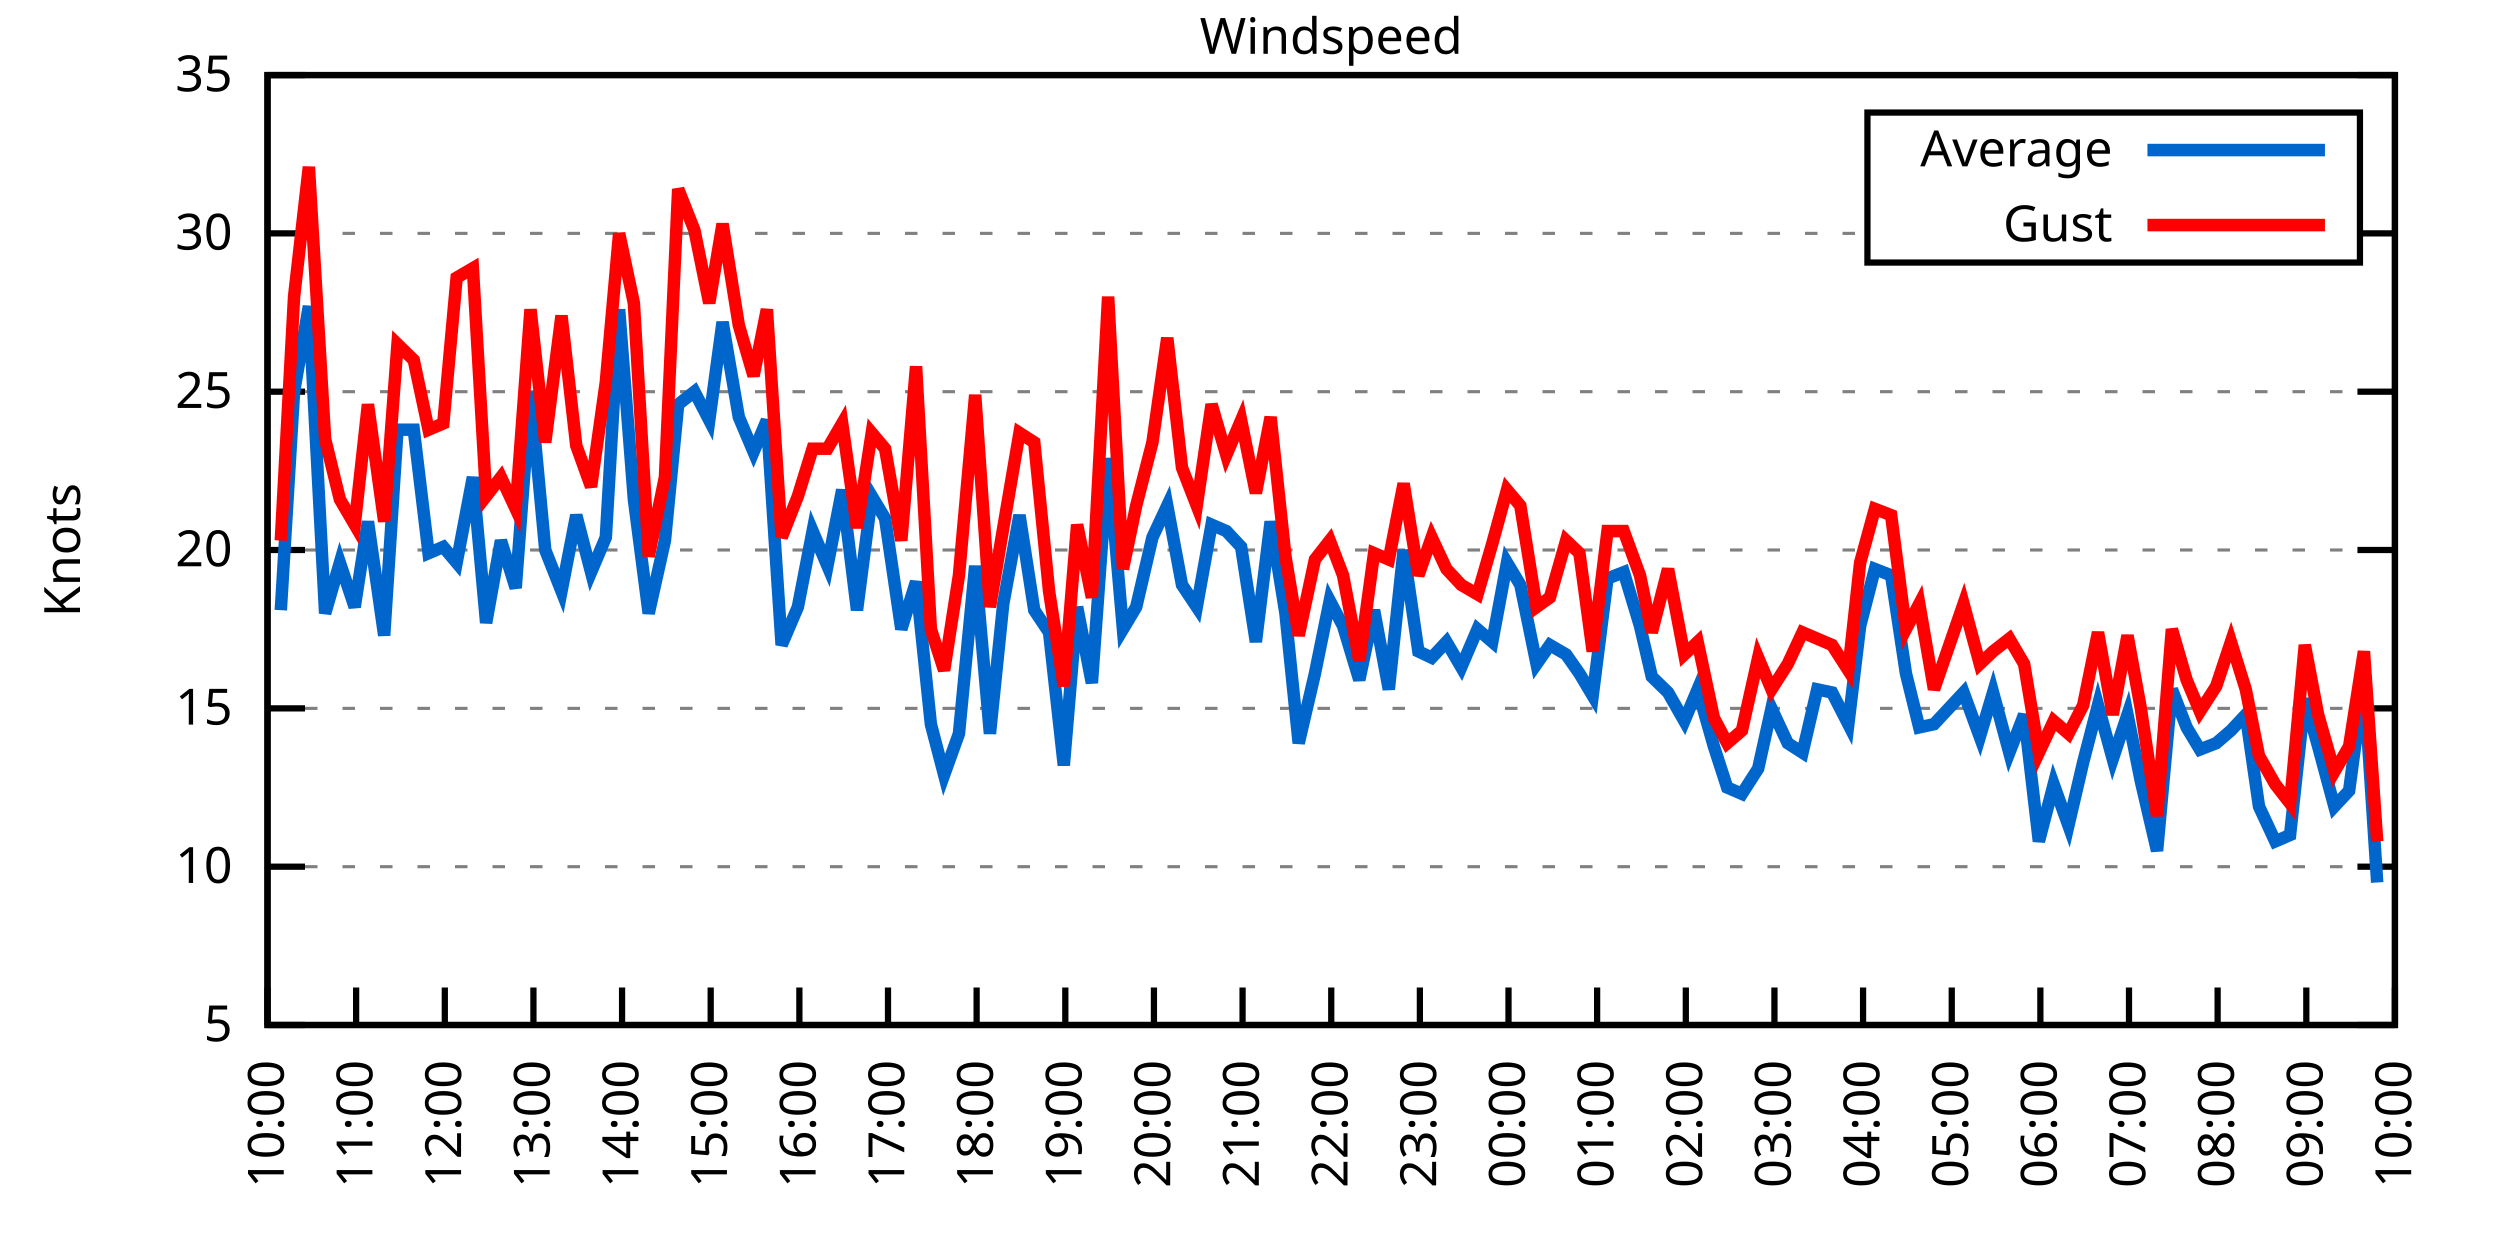
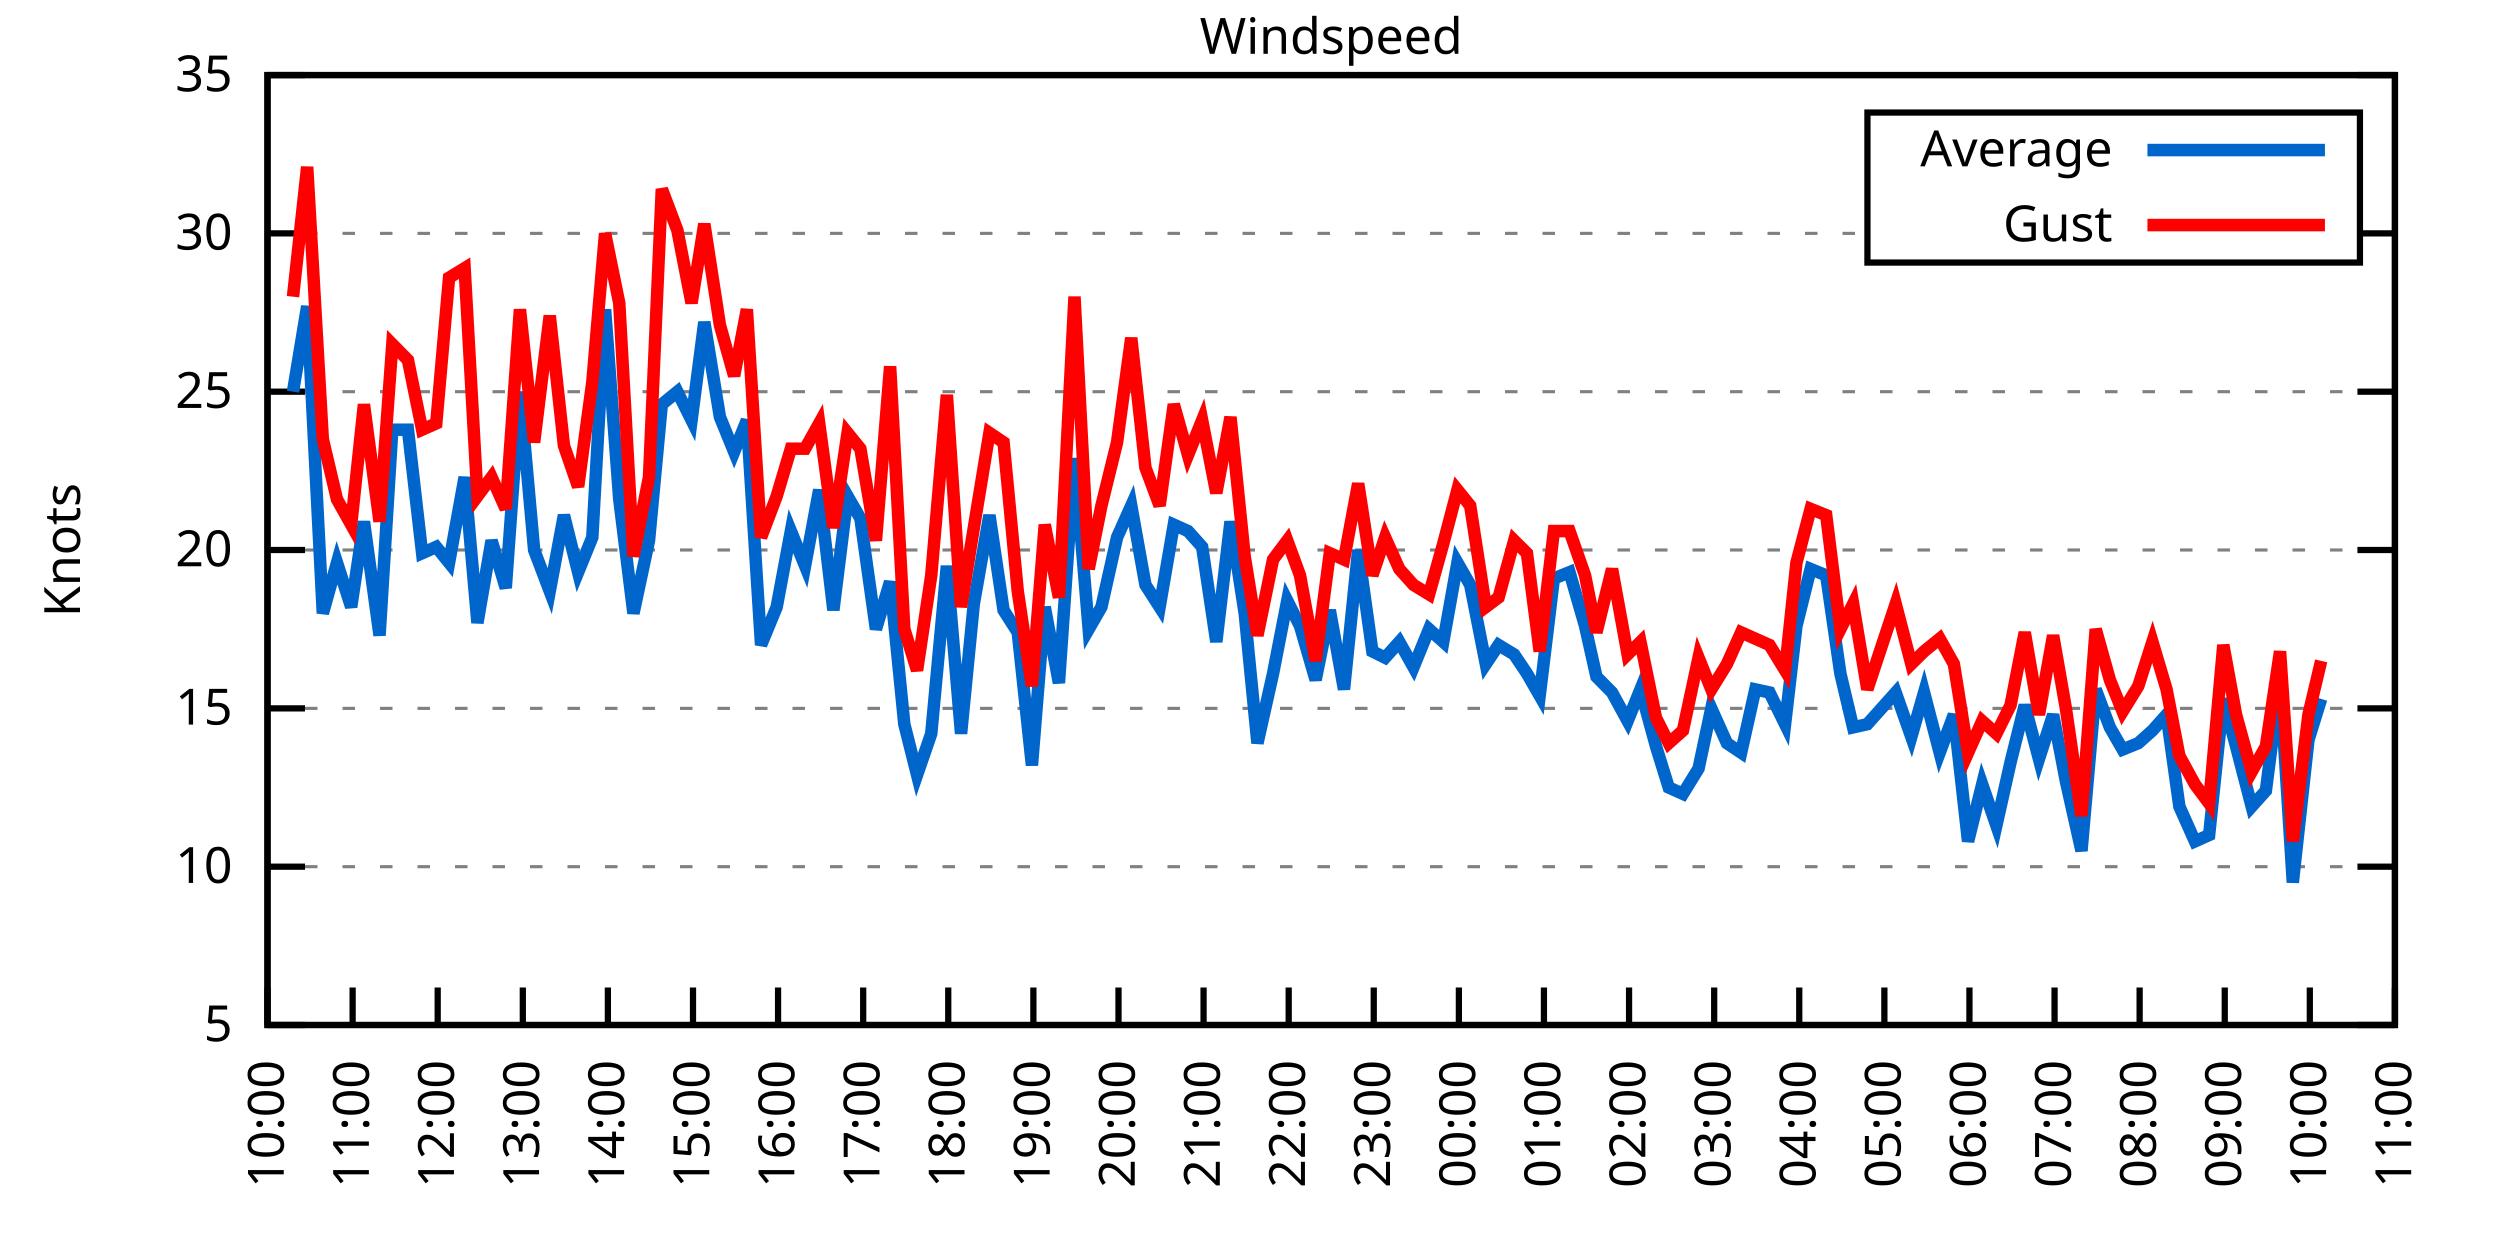
<svg xmlns="http://www.w3.org/2000/svg" xmlns:xlink="http://www.w3.org/1999/xlink" width="400" height="200" viewBox="0 0 400 200">
  <g id="gnuplot_canvas">
    <rect x="0" y="0" width="400" height="200" fill="none" />
    <defs>
      <circle id="gpDot" r="0.5" stroke-width="0.5" stroke="currentColor" />
      <path id="gpPt0" stroke-width="0.333" stroke="currentColor" d="M-1,0 h2 M0,-1 v2" />
      <path id="gpPt1" stroke-width="0.333" stroke="currentColor" d="M-1,-1 L1,1 M1,-1 L-1,1" />
      <path id="gpPt2" stroke-width="0.333" stroke="currentColor" d="M-1,0 L1,0 M0,-1 L0,1 M-1,-1 L1,1 M-1,1 L1,-1" />
      <rect id="gpPt3" stroke-width="0.333" stroke="currentColor" x="-1" y="-1" width="2" height="2" />
      <rect id="gpPt4" stroke-width="0.333" stroke="currentColor" fill="currentColor" x="-1" y="-1" width="2" height="2" />
      <circle id="gpPt5" stroke-width="0.333" stroke="currentColor" cx="0" cy="0" r="1" />
      <use xlink:href="#gpPt5" id="gpPt6" fill="currentColor" stroke="none" />
      <path id="gpPt7" stroke-width="0.333" stroke="currentColor" d="M0,-1.33 L-1.33,0.67 L1.33,0.67 z" />
      <use xlink:href="#gpPt7" id="gpPt8" fill="currentColor" stroke="none" />
      <use xlink:href="#gpPt7" id="gpPt9" stroke="currentColor" transform="rotate(180)" />
      <use xlink:href="#gpPt9" id="gpPt10" fill="currentColor" stroke="none" />
      <use xlink:href="#gpPt3" id="gpPt11" stroke="currentColor" transform="rotate(45)" />
      <use xlink:href="#gpPt11" id="gpPt12" fill="currentColor" stroke="none" />
      <path id="gpPt13" stroke-width="0.333" stroke="currentColor" d="M0,1.330 L1.265,0.411 L0.782,-1.067 L-0.782,-1.076 L-1.265,0.411 z" />
      <use xlink:href="#gpPt13" id="gpPt14" fill="currentColor" stroke="none" />
      <filter id="textbox" filterUnits="objectBoundingBox" x="0" y="0" height="1" width="1">
        <feFlood flood-color="white" flood-opacity="1" result="bgnd" />
        <feComposite in="SourceGraphic" in2="bgnd" operator="atop" />
      </filter>
      <filter id="greybox" filterUnits="objectBoundingBox" x="0" y="0" height="1" width="1">
        <feFlood flood-color="lightgrey" flood-opacity="1" result="grey" />
        <feComposite in="SourceGraphic" in2="grey" operator="atop" />
      </filter>
    </defs>
    <g fill="none" color="white" stroke="currentColor" stroke-width="1.00" stroke-linecap="butt" stroke-linejoin="miter">
</g>
    <g fill="none" color="black" stroke="currentColor" stroke-width="1.00" stroke-linecap="butt" stroke-linejoin="miter">
      <g stroke="none" shape-rendering="crispEdges">
        <polygon fill="rgb(255, 255, 255)" points="42.80,164.00 383.18,164.00 383.18,12.02 42.80,12.02 " />
      </g>
    </g>
    <g fill="none" color="black" stroke="currentColor" stroke-width="1.00" stroke-linecap="butt" stroke-linejoin="miter">
</g>
    <g fill="none" color="black" stroke="black" stroke-width="0.50" stroke-linecap="butt" stroke-linejoin="miter">
</g>
    <g fill="none" color="gray" stroke="currentColor" stroke-width="0.50" stroke-linecap="butt" stroke-linejoin="miter">
      <path stroke="gray" stroke-dasharray="2,4" class="gridline" d="M42.80,164.00 L383.19,164.00  " />
    </g>
    <g fill="none" color="gray" stroke="gray" stroke-width="1.00" stroke-linecap="butt" stroke-linejoin="miter">
</g>
    <g fill="none" color="black" stroke="currentColor" stroke-width="1.00" stroke-linecap="butt" stroke-linejoin="miter">
      <path stroke="black" d="M42.80,164.00 L48.80,164.00 M383.19,164.00 L377.19,164.00  " />
      <g transform="translate(37.20,166.60)" stroke="none" fill="black" font-family="Sans" font-size="8.00" text-anchor="end">
        <text>
          <tspan font-family="Sans"> 5</tspan>
        </text>
      </g>
    </g>
    <g fill="none" color="black" stroke="currentColor" stroke-width="1.00" stroke-linecap="butt" stroke-linejoin="miter">
</g>
    <g fill="none" color="black" stroke="black" stroke-width="0.50" stroke-linecap="butt" stroke-linejoin="miter">
</g>
    <g fill="none" color="gray" stroke="currentColor" stroke-width="0.50" stroke-linecap="butt" stroke-linejoin="miter">
      <path stroke="gray" stroke-dasharray="2,4" class="gridline" d="M42.80,138.67 L383.19,138.67  " />
    </g>
    <g fill="none" color="gray" stroke="gray" stroke-width="1.00" stroke-linecap="butt" stroke-linejoin="miter">
</g>
    <g fill="none" color="black" stroke="currentColor" stroke-width="1.00" stroke-linecap="butt" stroke-linejoin="miter">
      <path stroke="black" d="M42.80,138.67 L48.80,138.67 M383.19,138.67 L377.19,138.67  " />
      <g transform="translate(37.20,141.27)" stroke="none" fill="black" font-family="Sans" font-size="8.00" text-anchor="end">
        <text>
          <tspan font-family="Sans"> 10</tspan>
        </text>
      </g>
    </g>
    <g fill="none" color="black" stroke="currentColor" stroke-width="1.00" stroke-linecap="butt" stroke-linejoin="miter">
</g>
    <g fill="none" color="black" stroke="black" stroke-width="0.50" stroke-linecap="butt" stroke-linejoin="miter">
</g>
    <g fill="none" color="gray" stroke="currentColor" stroke-width="0.50" stroke-linecap="butt" stroke-linejoin="miter">
      <path stroke="gray" stroke-dasharray="2,4" class="gridline" d="M42.80,113.34 L383.19,113.34  " />
    </g>
    <g fill="none" color="gray" stroke="gray" stroke-width="1.00" stroke-linecap="butt" stroke-linejoin="miter">
</g>
    <g fill="none" color="black" stroke="currentColor" stroke-width="1.00" stroke-linecap="butt" stroke-linejoin="miter">
      <path stroke="black" d="M42.80,113.34 L48.80,113.34 M383.19,113.34 L377.19,113.34  " />
      <g transform="translate(37.20,115.94)" stroke="none" fill="black" font-family="Sans" font-size="8.00" text-anchor="end">
        <text>
          <tspan font-family="Sans"> 15</tspan>
        </text>
      </g>
    </g>
    <g fill="none" color="black" stroke="currentColor" stroke-width="1.00" stroke-linecap="butt" stroke-linejoin="miter">
</g>
    <g fill="none" color="black" stroke="black" stroke-width="0.50" stroke-linecap="butt" stroke-linejoin="miter">
</g>
    <g fill="none" color="gray" stroke="currentColor" stroke-width="0.50" stroke-linecap="butt" stroke-linejoin="miter">
      <path stroke="gray" stroke-dasharray="2,4" class="gridline" d="M42.80,88.00 L383.19,88.00  " />
    </g>
    <g fill="none" color="gray" stroke="gray" stroke-width="1.00" stroke-linecap="butt" stroke-linejoin="miter">
</g>
    <g fill="none" color="black" stroke="currentColor" stroke-width="1.00" stroke-linecap="butt" stroke-linejoin="miter">
      <path stroke="black" d="M42.80,88.00 L48.80,88.00 M383.19,88.00 L377.19,88.00  " />
      <g transform="translate(37.20,90.60)" stroke="none" fill="black" font-family="Sans" font-size="8.00" text-anchor="end">
        <text>
          <tspan font-family="Sans"> 20</tspan>
        </text>
      </g>
    </g>
    <g fill="none" color="black" stroke="currentColor" stroke-width="1.00" stroke-linecap="butt" stroke-linejoin="miter">
</g>
    <g fill="none" color="black" stroke="black" stroke-width="0.50" stroke-linecap="butt" stroke-linejoin="miter">
</g>
    <g fill="none" color="gray" stroke="currentColor" stroke-width="0.50" stroke-linecap="butt" stroke-linejoin="miter">
      <path stroke="gray" stroke-dasharray="2,4" class="gridline" d="M42.80,62.67 L383.19,62.67  " />
    </g>
    <g fill="none" color="gray" stroke="gray" stroke-width="1.00" stroke-linecap="butt" stroke-linejoin="miter">
</g>
    <g fill="none" color="black" stroke="currentColor" stroke-width="1.00" stroke-linecap="butt" stroke-linejoin="miter">
      <path stroke="black" d="M42.80,62.67 L48.80,62.67 M383.19,62.67 L377.19,62.67  " />
      <g transform="translate(37.20,65.27)" stroke="none" fill="black" font-family="Sans" font-size="8.00" text-anchor="end">
        <text>
          <tspan font-family="Sans"> 25</tspan>
        </text>
      </g>
    </g>
    <g fill="none" color="black" stroke="currentColor" stroke-width="1.00" stroke-linecap="butt" stroke-linejoin="miter">
</g>
    <g fill="none" color="black" stroke="black" stroke-width="0.50" stroke-linecap="butt" stroke-linejoin="miter">
</g>
    <g fill="none" color="gray" stroke="currentColor" stroke-width="0.50" stroke-linecap="butt" stroke-linejoin="miter">
      <path stroke="gray" stroke-dasharray="2,4" class="gridline" d="M42.80,37.34 L298.79,37.34 M377.59,37.34 L383.19,37.34  " />
    </g>
    <g fill="none" color="gray" stroke="gray" stroke-width="1.00" stroke-linecap="butt" stroke-linejoin="miter">
</g>
    <g fill="none" color="black" stroke="currentColor" stroke-width="1.00" stroke-linecap="butt" stroke-linejoin="miter">
      <path stroke="black" d="M42.80,37.34 L48.80,37.34 M383.19,37.34 L377.19,37.34  " />
      <g transform="translate(37.20,39.94)" stroke="none" fill="black" font-family="Sans" font-size="8.00" text-anchor="end">
        <text>
          <tspan font-family="Sans"> 30</tspan>
        </text>
      </g>
    </g>
    <g fill="none" color="black" stroke="currentColor" stroke-width="1.00" stroke-linecap="butt" stroke-linejoin="miter">
</g>
    <g fill="none" color="black" stroke="black" stroke-width="0.50" stroke-linecap="butt" stroke-linejoin="miter">
</g>
    <g fill="none" color="gray" stroke="currentColor" stroke-width="0.50" stroke-linecap="butt" stroke-linejoin="miter">
      <path stroke="gray" stroke-dasharray="2,4" class="gridline" d="M42.80,12.01 L383.19,12.01  " />
    </g>
    <g fill="none" color="gray" stroke="gray" stroke-width="1.00" stroke-linecap="butt" stroke-linejoin="miter">
</g>
    <g fill="none" color="black" stroke="currentColor" stroke-width="1.00" stroke-linecap="butt" stroke-linejoin="miter">
      <path stroke="black" d="M42.80,12.01 L48.80,12.01 M383.19,12.01 L377.19,12.01  " />
      <g transform="translate(37.20,14.61)" stroke="none" fill="black" font-family="Sans" font-size="8.00" text-anchor="end">
        <text>
          <tspan font-family="Sans"> 35</tspan>
        </text>
      </g>
    </g>
    <g fill="none" color="black" stroke="currentColor" stroke-width="1.00" stroke-linecap="butt" stroke-linejoin="miter">
      <path stroke="black" d="M42.80,164.00 L42.80,158.00  " />
      <g transform="translate(45.40,169.60) rotate(270.00)" stroke="none" fill="black" font-family="Sans" font-size="8.00" text-anchor="end">
        <text>
          <tspan font-family="Sans">10:00</tspan>
        </text>
      </g>
    </g>
    <g fill="none" color="black" stroke="currentColor" stroke-width="1.00" stroke-linecap="butt" stroke-linejoin="miter">
-       <path stroke="black" d="M56.98,164.00 L56.98,158.00  " />
-       <g transform="translate(59.58,169.60) rotate(270.00)" stroke="none" fill="black" font-family="Sans" font-size="8.00" text-anchor="end">
+       <path stroke="black" d="M56.42,164.00 L56.42,158.00  " />
+       <g transform="translate(59.02,169.60) rotate(270.00)" stroke="none" fill="black" font-family="Sans" font-size="8.00" text-anchor="end">
        <text>
          <tspan font-family="Sans">11:00</tspan>
        </text>
      </g>
    </g>
    <g fill="none" color="black" stroke="currentColor" stroke-width="1.00" stroke-linecap="butt" stroke-linejoin="miter">
-       <path stroke="black" d="M71.17,164.00 L71.17,158.00  " />
-       <g transform="translate(73.77,169.60) rotate(270.00)" stroke="none" fill="black" font-family="Sans" font-size="8.00" text-anchor="end">
+       <path stroke="black" d="M70.03,164.00 L70.03,158.00  " />
+       <g transform="translate(72.63,169.60) rotate(270.00)" stroke="none" fill="black" font-family="Sans" font-size="8.00" text-anchor="end">
        <text>
          <tspan font-family="Sans">12:00</tspan>
        </text>
      </g>
    </g>
    <g fill="none" color="black" stroke="currentColor" stroke-width="1.00" stroke-linecap="butt" stroke-linejoin="miter">
-       <path stroke="black" d="M85.35,164.00 L85.35,158.00  " />
-       <g transform="translate(87.95,169.60) rotate(270.00)" stroke="none" fill="black" font-family="Sans" font-size="8.00" text-anchor="end">
+       <path stroke="black" d="M83.65,164.00 L83.65,158.00  " />
+       <g transform="translate(86.25,169.60) rotate(270.00)" stroke="none" fill="black" font-family="Sans" font-size="8.00" text-anchor="end">
        <text>
          <tspan font-family="Sans">13:00</tspan>
        </text>
      </g>
    </g>
    <g fill="none" color="black" stroke="currentColor" stroke-width="1.00" stroke-linecap="butt" stroke-linejoin="miter">
-       <path stroke="black" d="M99.53,164.00 L99.53,158.00  " />
-       <g transform="translate(102.13,169.60) rotate(270.00)" stroke="none" fill="black" font-family="Sans" font-size="8.00" text-anchor="end">
+       <path stroke="black" d="M97.26,164.00 L97.26,158.00  " />
+       <g transform="translate(99.86,169.60) rotate(270.00)" stroke="none" fill="black" font-family="Sans" font-size="8.00" text-anchor="end">
        <text>
          <tspan font-family="Sans">14:00</tspan>
        </text>
      </g>
    </g>
    <g fill="none" color="black" stroke="currentColor" stroke-width="1.00" stroke-linecap="butt" stroke-linejoin="miter">
-       <path stroke="black" d="M113.71,164.00 L113.71,158.00  " />
-       <g transform="translate(116.31,169.60) rotate(270.00)" stroke="none" fill="black" font-family="Sans" font-size="8.00" text-anchor="end">
+       <path stroke="black" d="M110.88,164.00 L110.88,158.00  " />
+       <g transform="translate(113.48,169.60) rotate(270.00)" stroke="none" fill="black" font-family="Sans" font-size="8.00" text-anchor="end">
        <text>
          <tspan font-family="Sans">15:00</tspan>
        </text>
      </g>
    </g>
    <g fill="none" color="black" stroke="currentColor" stroke-width="1.00" stroke-linecap="butt" stroke-linejoin="miter">
-       <path stroke="black" d="M127.90,164.00 L127.90,158.00  " />
-       <g transform="translate(130.50,169.60) rotate(270.00)" stroke="none" fill="black" font-family="Sans" font-size="8.00" text-anchor="end">
+       <path stroke="black" d="M124.49,164.00 L124.49,158.00  " />
+       <g transform="translate(127.09,169.60) rotate(270.00)" stroke="none" fill="black" font-family="Sans" font-size="8.00" text-anchor="end">
        <text>
          <tspan font-family="Sans">16:00</tspan>
        </text>
      </g>
    </g>
    <g fill="none" color="black" stroke="currentColor" stroke-width="1.00" stroke-linecap="butt" stroke-linejoin="miter">
-       <path stroke="black" d="M142.08,164.00 L142.08,158.00  " />
-       <g transform="translate(144.68,169.60) rotate(270.00)" stroke="none" fill="black" font-family="Sans" font-size="8.00" text-anchor="end">
+       <path stroke="black" d="M138.11,164.00 L138.11,158.00  " />
+       <g transform="translate(140.71,169.60) rotate(270.00)" stroke="none" fill="black" font-family="Sans" font-size="8.00" text-anchor="end">
        <text>
          <tspan font-family="Sans">17:00</tspan>
        </text>
      </g>
    </g>
    <g fill="none" color="black" stroke="currentColor" stroke-width="1.00" stroke-linecap="butt" stroke-linejoin="miter">
-       <path stroke="black" d="M156.26,164.00 L156.26,158.00  " />
-       <g transform="translate(158.86,169.60) rotate(270.00)" stroke="none" fill="black" font-family="Sans" font-size="8.00" text-anchor="end">
+       <path stroke="black" d="M151.72,164.00 L151.72,158.00  " />
+       <g transform="translate(154.32,169.60) rotate(270.00)" stroke="none" fill="black" font-family="Sans" font-size="8.00" text-anchor="end">
        <text>
          <tspan font-family="Sans">18:00</tspan>
        </text>
      </g>
    </g>
    <g fill="none" color="black" stroke="currentColor" stroke-width="1.00" stroke-linecap="butt" stroke-linejoin="miter">
-       <path stroke="black" d="M170.45,164.00 L170.45,158.00  " />
-       <g transform="translate(173.05,169.60) rotate(270.00)" stroke="none" fill="black" font-family="Sans" font-size="8.00" text-anchor="end">
+       <path stroke="black" d="M165.34,164.00 L165.34,158.00  " />
+       <g transform="translate(167.94,169.60) rotate(270.00)" stroke="none" fill="black" font-family="Sans" font-size="8.00" text-anchor="end">
        <text>
          <tspan font-family="Sans">19:00</tspan>
        </text>
      </g>
    </g>
    <g fill="none" color="black" stroke="currentColor" stroke-width="1.00" stroke-linecap="butt" stroke-linejoin="miter">
-       <path stroke="black" d="M184.63,164.00 L184.63,158.00  " />
-       <g transform="translate(187.23,169.60) rotate(270.00)" stroke="none" fill="black" font-family="Sans" font-size="8.00" text-anchor="end">
+       <path stroke="black" d="M178.96,164.00 L178.96,158.00  " />
+       <g transform="translate(181.56,169.60) rotate(270.00)" stroke="none" fill="black" font-family="Sans" font-size="8.00" text-anchor="end">
        <text>
          <tspan font-family="Sans">20:00</tspan>
        </text>
      </g>
    </g>
    <g fill="none" color="black" stroke="currentColor" stroke-width="1.00" stroke-linecap="butt" stroke-linejoin="miter">
-       <path stroke="black" d="M198.81,164.00 L198.81,158.00  " />
-       <g transform="translate(201.41,169.60) rotate(270.00)" stroke="none" fill="black" font-family="Sans" font-size="8.00" text-anchor="end">
+       <path stroke="black" d="M192.57,164.00 L192.57,158.00  " />
+       <g transform="translate(195.17,169.60) rotate(270.00)" stroke="none" fill="black" font-family="Sans" font-size="8.00" text-anchor="end">
        <text>
          <tspan font-family="Sans">21:00</tspan>
        </text>
      </g>
    </g>
    <g fill="none" color="black" stroke="currentColor" stroke-width="1.00" stroke-linecap="butt" stroke-linejoin="miter">
-       <path stroke="black" d="M213.00,164.00 L213.00,158.00  " />
-       <g transform="translate(215.60,169.60) rotate(270.00)" stroke="none" fill="black" font-family="Sans" font-size="8.00" text-anchor="end">
+       <path stroke="black" d="M206.19,164.00 L206.19,158.00  " />
+       <g transform="translate(208.79,169.60) rotate(270.00)" stroke="none" fill="black" font-family="Sans" font-size="8.00" text-anchor="end">
        <text>
          <tspan font-family="Sans">22:00</tspan>
        </text>
      </g>
    </g>
    <g fill="none" color="black" stroke="currentColor" stroke-width="1.00" stroke-linecap="butt" stroke-linejoin="miter">
-       <path stroke="black" d="M227.18,164.00 L227.18,158.00  " />
-       <g transform="translate(229.78,169.60) rotate(270.00)" stroke="none" fill="black" font-family="Sans" font-size="8.00" text-anchor="end">
+       <path stroke="black" d="M219.80,164.00 L219.80,158.00  " />
+       <g transform="translate(222.40,169.60) rotate(270.00)" stroke="none" fill="black" font-family="Sans" font-size="8.00" text-anchor="end">
        <text>
          <tspan font-family="Sans">23:00</tspan>
        </text>
      </g>
    </g>
    <g fill="none" color="black" stroke="currentColor" stroke-width="1.00" stroke-linecap="butt" stroke-linejoin="miter">
-       <path stroke="black" d="M241.36,164.00 L241.36,158.00  " />
-       <g transform="translate(243.96,169.60) rotate(270.00)" stroke="none" fill="black" font-family="Sans" font-size="8.00" text-anchor="end">
+       <path stroke="black" d="M233.42,164.00 L233.42,158.00  " />
+       <g transform="translate(236.02,169.60) rotate(270.00)" stroke="none" fill="black" font-family="Sans" font-size="8.00" text-anchor="end">
        <text>
          <tspan font-family="Sans">00:00</tspan>
        </text>
      </g>
    </g>
    <g fill="none" color="black" stroke="currentColor" stroke-width="1.00" stroke-linecap="butt" stroke-linejoin="miter">
-       <path stroke="black" d="M255.54,164.00 L255.54,158.00  " />
-       <g transform="translate(258.14,169.60) rotate(270.00)" stroke="none" fill="black" font-family="Sans" font-size="8.00" text-anchor="end">
+       <path stroke="black" d="M247.03,164.00 L247.03,158.00  " />
+       <g transform="translate(249.63,169.60) rotate(270.00)" stroke="none" fill="black" font-family="Sans" font-size="8.00" text-anchor="end">
        <text>
          <tspan font-family="Sans">01:00</tspan>
        </text>
      </g>
    </g>
    <g fill="none" color="black" stroke="currentColor" stroke-width="1.00" stroke-linecap="butt" stroke-linejoin="miter">
-       <path stroke="black" d="M269.73,164.00 L269.73,158.00  " />
-       <g transform="translate(272.33,169.60) rotate(270.00)" stroke="none" fill="black" font-family="Sans" font-size="8.00" text-anchor="end">
+       <path stroke="black" d="M260.65,164.00 L260.65,158.00  " />
+       <g transform="translate(263.25,169.60) rotate(270.00)" stroke="none" fill="black" font-family="Sans" font-size="8.00" text-anchor="end">
        <text>
          <tspan font-family="Sans">02:00</tspan>
        </text>
      </g>
    </g>
    <g fill="none" color="black" stroke="currentColor" stroke-width="1.00" stroke-linecap="butt" stroke-linejoin="miter">
-       <path stroke="black" d="M283.91,164.00 L283.91,158.00  " />
-       <g transform="translate(286.51,169.60) rotate(270.00)" stroke="none" fill="black" font-family="Sans" font-size="8.00" text-anchor="end">
+       <path stroke="black" d="M274.27,164.00 L274.27,158.00  " />
+       <g transform="translate(276.87,169.60) rotate(270.00)" stroke="none" fill="black" font-family="Sans" font-size="8.00" text-anchor="end">
        <text>
          <tspan font-family="Sans">03:00</tspan>
        </text>
      </g>
    </g>
    <g fill="none" color="black" stroke="currentColor" stroke-width="1.00" stroke-linecap="butt" stroke-linejoin="miter">
-       <path stroke="black" d="M298.09,164.00 L298.09,158.00  " />
-       <g transform="translate(300.69,169.60) rotate(270.00)" stroke="none" fill="black" font-family="Sans" font-size="8.00" text-anchor="end">
+       <path stroke="black" d="M287.88,164.00 L287.88,158.00  " />
+       <g transform="translate(290.48,169.60) rotate(270.00)" stroke="none" fill="black" font-family="Sans" font-size="8.00" text-anchor="end">
        <text>
          <tspan font-family="Sans">04:00</tspan>
        </text>
      </g>
    </g>
    <g fill="none" color="black" stroke="currentColor" stroke-width="1.00" stroke-linecap="butt" stroke-linejoin="miter">
-       <path stroke="black" d="M312.28,164.00 L312.28,158.00  " />
-       <g transform="translate(314.88,169.60) rotate(270.00)" stroke="none" fill="black" font-family="Sans" font-size="8.00" text-anchor="end">
+       <path stroke="black" d="M301.50,164.00 L301.50,158.00  " />
+       <g transform="translate(304.10,169.60) rotate(270.00)" stroke="none" fill="black" font-family="Sans" font-size="8.00" text-anchor="end">
        <text>
          <tspan font-family="Sans">05:00</tspan>
        </text>
      </g>
    </g>
    <g fill="none" color="black" stroke="currentColor" stroke-width="1.00" stroke-linecap="butt" stroke-linejoin="miter">
-       <path stroke="black" d="M326.46,164.00 L326.46,158.00  " />
-       <g transform="translate(329.06,169.60) rotate(270.00)" stroke="none" fill="black" font-family="Sans" font-size="8.00" text-anchor="end">
+       <path stroke="black" d="M315.11,164.00 L315.11,158.00  " />
+       <g transform="translate(317.71,169.60) rotate(270.00)" stroke="none" fill="black" font-family="Sans" font-size="8.00" text-anchor="end">
        <text>
          <tspan font-family="Sans">06:00</tspan>
        </text>
      </g>
    </g>
    <g fill="none" color="black" stroke="currentColor" stroke-width="1.00" stroke-linecap="butt" stroke-linejoin="miter">
-       <path stroke="black" d="M340.64,164.00 L340.64,158.00  " />
-       <g transform="translate(343.24,169.60) rotate(270.00)" stroke="none" fill="black" font-family="Sans" font-size="8.00" text-anchor="end">
+       <path stroke="black" d="M328.73,164.00 L328.73,158.00  " />
+       <g transform="translate(331.33,169.60) rotate(270.00)" stroke="none" fill="black" font-family="Sans" font-size="8.00" text-anchor="end">
        <text>
          <tspan font-family="Sans">07:00</tspan>
        </text>
      </g>
    </g>
    <g fill="none" color="black" stroke="currentColor" stroke-width="1.00" stroke-linecap="butt" stroke-linejoin="miter">
-       <path stroke="black" d="M354.82,164.00 L354.82,158.00  " />
-       <g transform="translate(357.42,169.60) rotate(270.00)" stroke="none" fill="black" font-family="Sans" font-size="8.00" text-anchor="end">
+       <path stroke="black" d="M342.34,164.00 L342.34,158.00  " />
+       <g transform="translate(344.94,169.60) rotate(270.00)" stroke="none" fill="black" font-family="Sans" font-size="8.00" text-anchor="end">
        <text>
          <tspan font-family="Sans">08:00</tspan>
        </text>
      </g>
    </g>
    <g fill="none" color="black" stroke="currentColor" stroke-width="1.00" stroke-linecap="butt" stroke-linejoin="miter">
-       <path stroke="black" d="M369.01,164.00 L369.01,158.00  " />
-       <g transform="translate(371.61,169.60) rotate(270.00)" stroke="none" fill="black" font-family="Sans" font-size="8.00" text-anchor="end">
+       <path stroke="black" d="M355.96,164.00 L355.96,158.00  " />
+       <g transform="translate(358.56,169.60) rotate(270.00)" stroke="none" fill="black" font-family="Sans" font-size="8.00" text-anchor="end">
        <text>
          <tspan font-family="Sans">09:00</tspan>
+         </text>
+       </g>
+     </g>
+     <g fill="none" color="black" stroke="currentColor" stroke-width="1.00" stroke-linecap="butt" stroke-linejoin="miter">
+       <path stroke="black" d="M369.57,164.00 L369.57,158.00  " />
+       <g transform="translate(372.17,169.60) rotate(270.00)" stroke="none" fill="black" font-family="Sans" font-size="8.00" text-anchor="end">
+         <text>
+           <tspan font-family="Sans">10:00</tspan>
        </text>
      </g>
    </g>
    <g fill="none" color="black" stroke="currentColor" stroke-width="1.00" stroke-linecap="butt" stroke-linejoin="miter">
      <path stroke="black" d="M383.19,164.00 L383.19,158.00  " />
      <g transform="translate(385.79,169.60) rotate(270.00)" stroke="none" fill="black" font-family="Sans" font-size="8.00" text-anchor="end">
        <text>
-           <tspan font-family="Sans">10:00</tspan>
+           <tspan font-family="Sans">11:00</tspan>
        </text>
      </g>
    </g>
    <g fill="none" color="black" stroke="currentColor" stroke-width="1.00" stroke-linecap="butt" stroke-linejoin="miter">
</g>
    <g fill="none" color="black" stroke="currentColor" stroke-width="1.00" stroke-linecap="butt" stroke-linejoin="miter">
      <path stroke="black" d="M42.80,12.01 L42.80,164.00 L383.19,164.00 L383.19,12.01 L42.80,12.01 Z  " />
    </g>
    <g fill="none" color="black" stroke="currentColor" stroke-width="1.00" stroke-linecap="butt" stroke-linejoin="miter">
</g>
    <g fill="none" color="black" stroke="currentColor" stroke-width="1.00" stroke-linecap="butt" stroke-linejoin="miter">
      <path stroke="black" d="M298.79,42.01 L298.79,18.01 L377.59,18.01 L377.59,42.01 L298.79,42.01 Z  " />
    </g>
    <g id="Windspeed_plot_1">
      <g fill="none" color="white" stroke="black" stroke-width="2.00" stroke-linecap="butt" stroke-linejoin="miter">
</g>
      <g fill="none" color="black" stroke="currentColor" stroke-width="2.00" stroke-linecap="butt" stroke-linejoin="miter">
        <g transform="translate(337.99,26.61)" stroke="none" fill="black" font-family="Sans" font-size="8.00" text-anchor="end">
          <text>
            <tspan font-family="Sans">Average</tspan>
          </text>
        </g>
      </g>
      <g fill="none" color="black" stroke="currentColor" stroke-width="2.00" stroke-linecap="butt" stroke-linejoin="miter">
-         <path stroke="rgb(  0, 102, 204)" d="M343.59,24.01 L371.99,24.01 M44.93,97.63 L47.05,62.67 L49.42,48.99 L52.02,98.14 L54.38,90.03 L56.75,97.12   L58.87,83.45 L61.47,101.68 L63.60,68.75 L66.20,68.75 L68.57,88.51 L70.93,87.50 L73.06,90.03 L75.66,76.35   L77.78,99.66 L80.15,86.49 L82.51,94.08 L84.88,62.67 L87.24,88.00 L89.84,94.59 L92.20,82.43 L94.57,91.55   L96.93,85.98 L99.06,49.50 L101.42,79.90 L103.79,98.14 L106.39,86.49 L108.51,64.70 L111.11,62.67 L113.48,67.23   L115.61,51.53 L118.21,66.73 L120.57,72.30 L122.70,67.23 L125.06,103.20 L127.66,97.12 L130.02,84.97 L132.39,90.54   L134.75,78.38 L137.12,97.63 L139.48,79.39 L141.61,82.94 L144.21,100.67 L146.57,93.07 L148.94,115.87 L151.06,123.98   L153.43,117.39 L156.03,90.54 L158.39,117.39 L160.52,96.62 L163.12,82.43 L165.48,97.63 L167.85,101.18 L170.21,122.46   L172.34,97.12 L174.70,109.28 L177.30,73.31 L179.67,100.67 L181.79,97.12 L184.39,85.98 L186.76,80.91 L189.12,93.58   L191.48,97.12 L193.85,83.95 L196.21,84.97 L198.58,87.50 L200.94,102.70 L203.30,83.45 L205.67,98.14 L207.79,118.91   L210.39,107.76 L212.76,96.11 L214.89,100.16 L217.49,108.78 L219.85,97.63 L222.21,110.30 L224.58,88.00 L226.94,104.22   L229.07,105.23 L231.43,102.70 L233.80,106.75 L236.40,100.67 L238.76,102.70 L241.12,90.03 L243.25,93.58 L245.85,106.24   L247.98,103.20 L250.58,104.72 L252.71,107.76 L254.83,111.31 L257.20,92.56 L259.80,91.55 L262.40,100.16 L264.29,108.27   L266.89,110.80 L269.49,115.36 L271.62,110.30 L274.22,119.42 L276.35,126.00 L278.71,127.02 L281.31,122.96 L283.44,113.34   L286.04,118.91 L288.40,120.43 L290.76,110.30 L293.13,110.80 L295.73,115.87 L297.62,100.16 L299.98,91.04 L302.58,92.06   L304.95,107.76 L307.08,116.38 L309.44,115.87 L314.17,110.80 L316.77,117.90 L318.89,110.80 L321.49,120.43 L323.86,114.35   L326.22,134.62 L328.59,125.50 L330.95,132.08 L333.31,121.95 L335.68,112.83 L338.04,121.44 L340.40,114.35 L342.53,124.99   L345.13,136.14 L347.50,110.30 L349.86,116.38 L351.99,119.92 L354.59,118.91 L356.95,116.88 L359.32,114.35 L361.44,129.04   L364.04,134.62 L366.41,133.60 L368.77,111.82 L370.90,119.42 L373.50,129.04 L375.86,126.51 L378.23,108.78 L380.35,141.20    " />
+         <path stroke="rgb(  0, 102, 204)" d="M343.59,24.01 L371.99,24.01 M46.88,62.67 L49.15,48.99 L51.65,98.14 L53.92,90.03 L56.19,97.12 L58.23,83.45   L60.73,101.68 L62.77,68.75 L65.27,68.75 L67.54,88.51 L69.80,87.50 L71.85,90.03 L74.34,76.35 L76.39,99.66   L78.65,86.49 L80.92,94.08 L83.19,62.67 L85.46,88.00 L87.96,94.59 L90.23,82.43 L92.50,91.55 L94.77,85.98   L96.81,49.50 L99.08,79.90 L101.35,98.14 L103.84,86.49 L105.89,64.70 L108.38,62.67 L110.65,67.23 L112.69,51.53   L115.19,66.73 L117.46,72.30 L119.50,67.23 L121.77,103.20 L124.27,97.12 L126.54,84.97 L128.81,90.54 L131.07,78.38   L133.34,97.63 L135.61,79.39 L137.66,82.94 L140.15,100.67 L142.42,93.07 L144.69,115.87 L146.73,123.98 L149.00,117.39   L151.50,90.54 L153.77,117.39 L155.81,96.62 L158.31,82.43 L160.57,97.63 L162.84,101.18 L165.11,122.46 L167.16,97.12   L169.43,109.28 L171.92,73.31 L174.19,100.67 L176.23,97.12 L178.73,85.98 L181.00,80.91 L183.27,93.58 L185.54,97.12   L187.81,83.95 L190.08,84.97 L192.34,87.50 L194.61,102.70 L196.88,83.45 L199.15,98.14 L201.19,118.91 L203.69,107.76   L205.96,96.11 L208.00,100.16 L210.50,108.78 L212.77,97.63 L215.04,110.30 L217.31,88.00 L219.58,104.22 L221.62,105.23   L223.89,102.70 L226.16,106.75 L228.65,100.67 L230.92,102.70 L233.19,90.03 L235.23,93.58 L237.73,106.24 L239.77,103.20   L242.27,104.72 L244.31,107.76 L246.35,111.31 L248.62,92.56 L251.12,91.55 L253.61,100.16 L255.43,108.27 L257.93,110.80   L260.42,115.36 L262.47,110.30 L264.96,119.42 L267.00,126.00 L269.27,127.02 L271.77,122.96 L273.81,113.34 L276.31,118.91   L278.58,120.43 L280.85,110.30 L283.12,110.80 L285.61,115.87 L287.43,100.16 L289.70,91.04 L292.19,92.06 L294.46,107.76   L296.50,116.38 L298.77,115.87 L303.31,110.80 L305.81,117.90 L307.85,110.80 L310.35,120.43 L312.62,114.35 L314.89,134.62   L317.15,125.50 L319.42,132.08 L321.69,121.95 L323.96,112.83 L326.23,121.44 L328.50,114.35 L330.54,124.99 L333.04,136.14   L335.31,110.30 L337.58,116.38 L339.62,119.92 L342.12,118.91 L344.39,116.88 L346.65,114.35 L348.70,129.04 L351.19,134.62   L353.46,133.60 L355.73,111.82 L357.77,119.42 L360.27,129.04 L362.54,126.51 L364.81,108.78 L366.85,141.20 L369.35,118.40   L371.39,111.82  " />
      </g>
    </g>
    <g id="Windspeed_plot_2">
      <g fill="none" color="black" stroke="currentColor" stroke-width="2.00" stroke-linecap="butt" stroke-linejoin="miter">
        <g transform="translate(337.99,38.61)" stroke="none" fill="black" font-family="Sans" font-size="8.00" text-anchor="end">
          <text>
            <tspan font-family="Sans">Gust</tspan>
          </text>
        </g>
      </g>
      <g fill="none" color="black" stroke="currentColor" stroke-width="2.00" stroke-linecap="butt" stroke-linejoin="miter">
-         <path stroke="rgb(255,   0,   0)" d="M343.59,36.01 L371.99,36.01 M44.93,86.49 L47.05,47.47 L49.42,26.70 L52.02,70.27 L54.38,79.90 L56.75,83.95   L58.87,64.70 L61.47,83.45 L63.60,55.07 L66.20,57.61 L68.57,68.75 L70.93,67.74 L73.06,44.43 L75.66,42.91   L77.78,79.39 L80.15,76.35 L82.51,81.42 L84.88,49.50 L87.24,70.78 L89.84,50.51 L92.20,71.29 L94.57,77.87   L96.93,61.15 L99.06,37.34 L101.42,48.49 L103.79,89.02 L106.39,76.35 L108.51,30.25 L111.11,36.84 L113.48,48.49   L115.61,35.82 L118.21,52.03 L120.57,60.14 L122.70,49.50 L125.06,85.98 L127.66,79.39 L130.02,71.79 L132.39,71.79   L134.75,67.74 L137.12,84.46 L139.48,69.26 L141.61,71.79 L144.21,86.49 L146.57,58.62 L148.94,100.67 L151.06,107.26   L153.43,92.06 L156.03,63.18 L158.39,97.12 L160.52,84.46 L163.12,69.26 L165.48,70.78 L167.85,94.59 L170.21,109.79   L172.34,83.95 L174.70,95.60 L177.30,47.47 L179.67,91.04 L181.79,80.91 L184.39,70.78 L186.76,54.06 L189.12,74.83   L191.48,80.91 L193.85,64.70 L196.21,72.81 L198.58,67.23 L200.94,78.89 L203.30,66.73 L205.67,89.02 L207.79,101.68   L210.39,89.52 L212.76,86.49 L214.89,92.06 L217.49,105.74 L219.85,88.51 L222.21,89.52 L224.58,77.37 L226.94,92.06   L229.07,85.98 L231.43,91.04 L233.80,93.58 L236.40,95.10 L238.76,86.99 L241.12,78.38 L243.25,80.91 L245.85,97.12   L247.98,95.60 L250.58,86.49 L252.71,88.51 L254.83,104.22 L257.20,84.97 L259.80,84.97 L262.40,92.06 L264.29,101.18   L266.89,91.04 L269.49,104.72 L271.62,102.70 L274.22,114.86 L276.35,118.91 L278.71,116.88 L281.31,105.23 L283.44,110.30   L286.04,106.24 L288.40,101.18 L290.76,102.19 L293.13,103.20 L295.73,107.26 L297.62,90.03 L299.98,81.42 L302.58,82.43   L304.95,100.67 L307.08,96.62 L309.44,110.30 L314.17,96.62 L316.77,106.24 L318.89,104.22 L321.49,102.19 L323.86,106.24   L326.22,120.43 L328.59,115.36 L330.95,117.39 L333.31,112.83 L335.68,101.18 L338.04,114.35 L340.40,101.68 L342.53,113.34   L345.13,130.56 L347.50,100.67 L349.86,108.78 L351.99,113.84 L354.59,109.79 L356.95,102.70 L359.32,110.30 L361.44,120.94   L364.04,125.50 L366.41,128.54 L368.77,103.20 L370.90,114.35 L373.50,123.47 L375.86,119.42 L378.23,104.22 L380.35,134.62    " />
+         <path stroke="rgb(255,   0,   0)" d="M343.59,36.01 L371.99,36.01 M46.88,47.47 L49.15,26.70 L51.65,70.27 L53.92,79.90 L56.19,83.95 L58.23,64.70   L60.73,83.45 L62.77,55.07 L65.27,57.61 L67.54,68.75 L69.80,67.74 L71.85,44.43 L74.34,42.91 L76.39,79.39   L78.65,76.35 L80.92,81.42 L83.19,49.50 L85.46,70.78 L87.96,50.51 L90.23,71.29 L92.50,77.87 L94.77,61.15   L96.81,37.34 L99.08,48.49 L101.35,89.02 L103.84,76.35 L105.89,30.25 L108.38,36.84 L110.65,48.49 L112.69,35.82   L115.19,52.03 L117.46,60.14 L119.50,49.50 L121.77,85.98 L124.27,79.39 L126.54,71.79 L128.81,71.79 L131.07,67.74   L133.34,84.46 L135.61,69.26 L137.66,71.79 L140.15,86.49 L142.42,58.62 L144.69,100.67 L146.73,107.26 L149.00,92.06   L151.50,63.18 L153.77,97.12 L155.81,84.46 L158.31,69.26 L160.57,70.78 L162.84,94.59 L165.11,109.79 L167.16,83.95   L169.43,95.60 L171.92,47.47 L174.19,91.04 L176.23,80.91 L178.73,70.78 L181.00,54.06 L183.27,74.83 L185.54,80.91   L187.81,64.70 L190.08,72.81 L192.34,67.23 L194.61,78.89 L196.88,66.73 L199.15,89.02 L201.19,101.68 L203.69,89.52   L205.96,86.49 L208.00,92.06 L210.50,105.74 L212.77,88.51 L215.04,89.52 L217.31,77.37 L219.58,92.06 L221.62,85.98   L223.89,91.04 L226.16,93.58 L228.65,95.10 L230.92,86.99 L233.19,78.38 L235.23,80.91 L237.73,97.12 L239.77,95.60   L242.27,86.49 L244.31,88.51 L246.35,104.22 L248.62,84.97 L251.12,84.97 L253.61,92.06 L255.43,101.18 L257.93,91.04   L260.42,104.72 L262.47,102.70 L264.96,114.86 L267.00,118.91 L269.27,116.88 L271.77,105.23 L273.81,110.30 L276.31,106.24   L278.58,101.18 L280.85,102.19 L283.12,103.20 L285.61,107.26 L287.43,90.03 L289.70,81.42 L292.19,82.43 L294.46,100.67   L296.50,96.62 L298.77,110.30 L303.31,96.62 L305.81,106.24 L307.85,104.22 L310.35,102.19 L312.62,106.24 L314.89,120.43   L317.15,115.36 L319.42,117.39 L321.69,112.83 L323.96,101.18 L326.23,114.35 L328.50,101.68 L330.54,113.34 L333.04,130.56   L335.31,100.67 L337.58,108.78 L339.62,113.84 L342.12,109.79 L344.39,102.70 L346.65,110.30 L348.70,120.94 L351.19,125.50   L353.46,128.54 L355.73,103.20 L357.77,114.35 L360.27,123.47 L362.54,119.42 L364.81,104.22 L366.85,134.62 L369.35,114.35   L371.39,105.74  " />
      </g>
    </g>
    <g fill="none" color="black" stroke="currentColor" stroke-width="2.00" stroke-linecap="butt" stroke-linejoin="miter">
</g>
    <g fill="none" color="black" stroke="black" stroke-width="1.00" stroke-linecap="butt" stroke-linejoin="miter">
</g>
    <g fill="none" color="black" stroke="currentColor" stroke-width="1.00" stroke-linecap="butt" stroke-linejoin="miter">
      <path stroke="black" d="M42.80,12.01 L42.80,164.00 L383.19,164.00 L383.19,12.01 L42.80,12.01 Z  " />
      <g transform="translate(12.80,88.01) rotate(270.00)" stroke="none" fill="black" font-family="Sans" font-size="8.00" text-anchor="middle">
        <text>
          <tspan font-family="Sans">Knots</tspan>
        </text>
      </g>
    </g>
    <g fill="none" color="black" stroke="currentColor" stroke-width="1.00" stroke-linecap="butt" stroke-linejoin="miter">
</g>
    <g fill="none" color="black" stroke="currentColor" stroke-width="1.00" stroke-linecap="butt" stroke-linejoin="miter">
      <g transform="translate(212.99,8.61)" stroke="none" fill="black" font-family="Sans" font-size="8.00" text-anchor="middle">
        <text>
          <tspan font-family="Sans">Windspeed</tspan>
        </text>
      </g>
    </g>
    <g fill="none" color="black" stroke="currentColor" stroke-width="1.00" stroke-linecap="butt" stroke-linejoin="miter">
</g>
  </g>
</svg>
